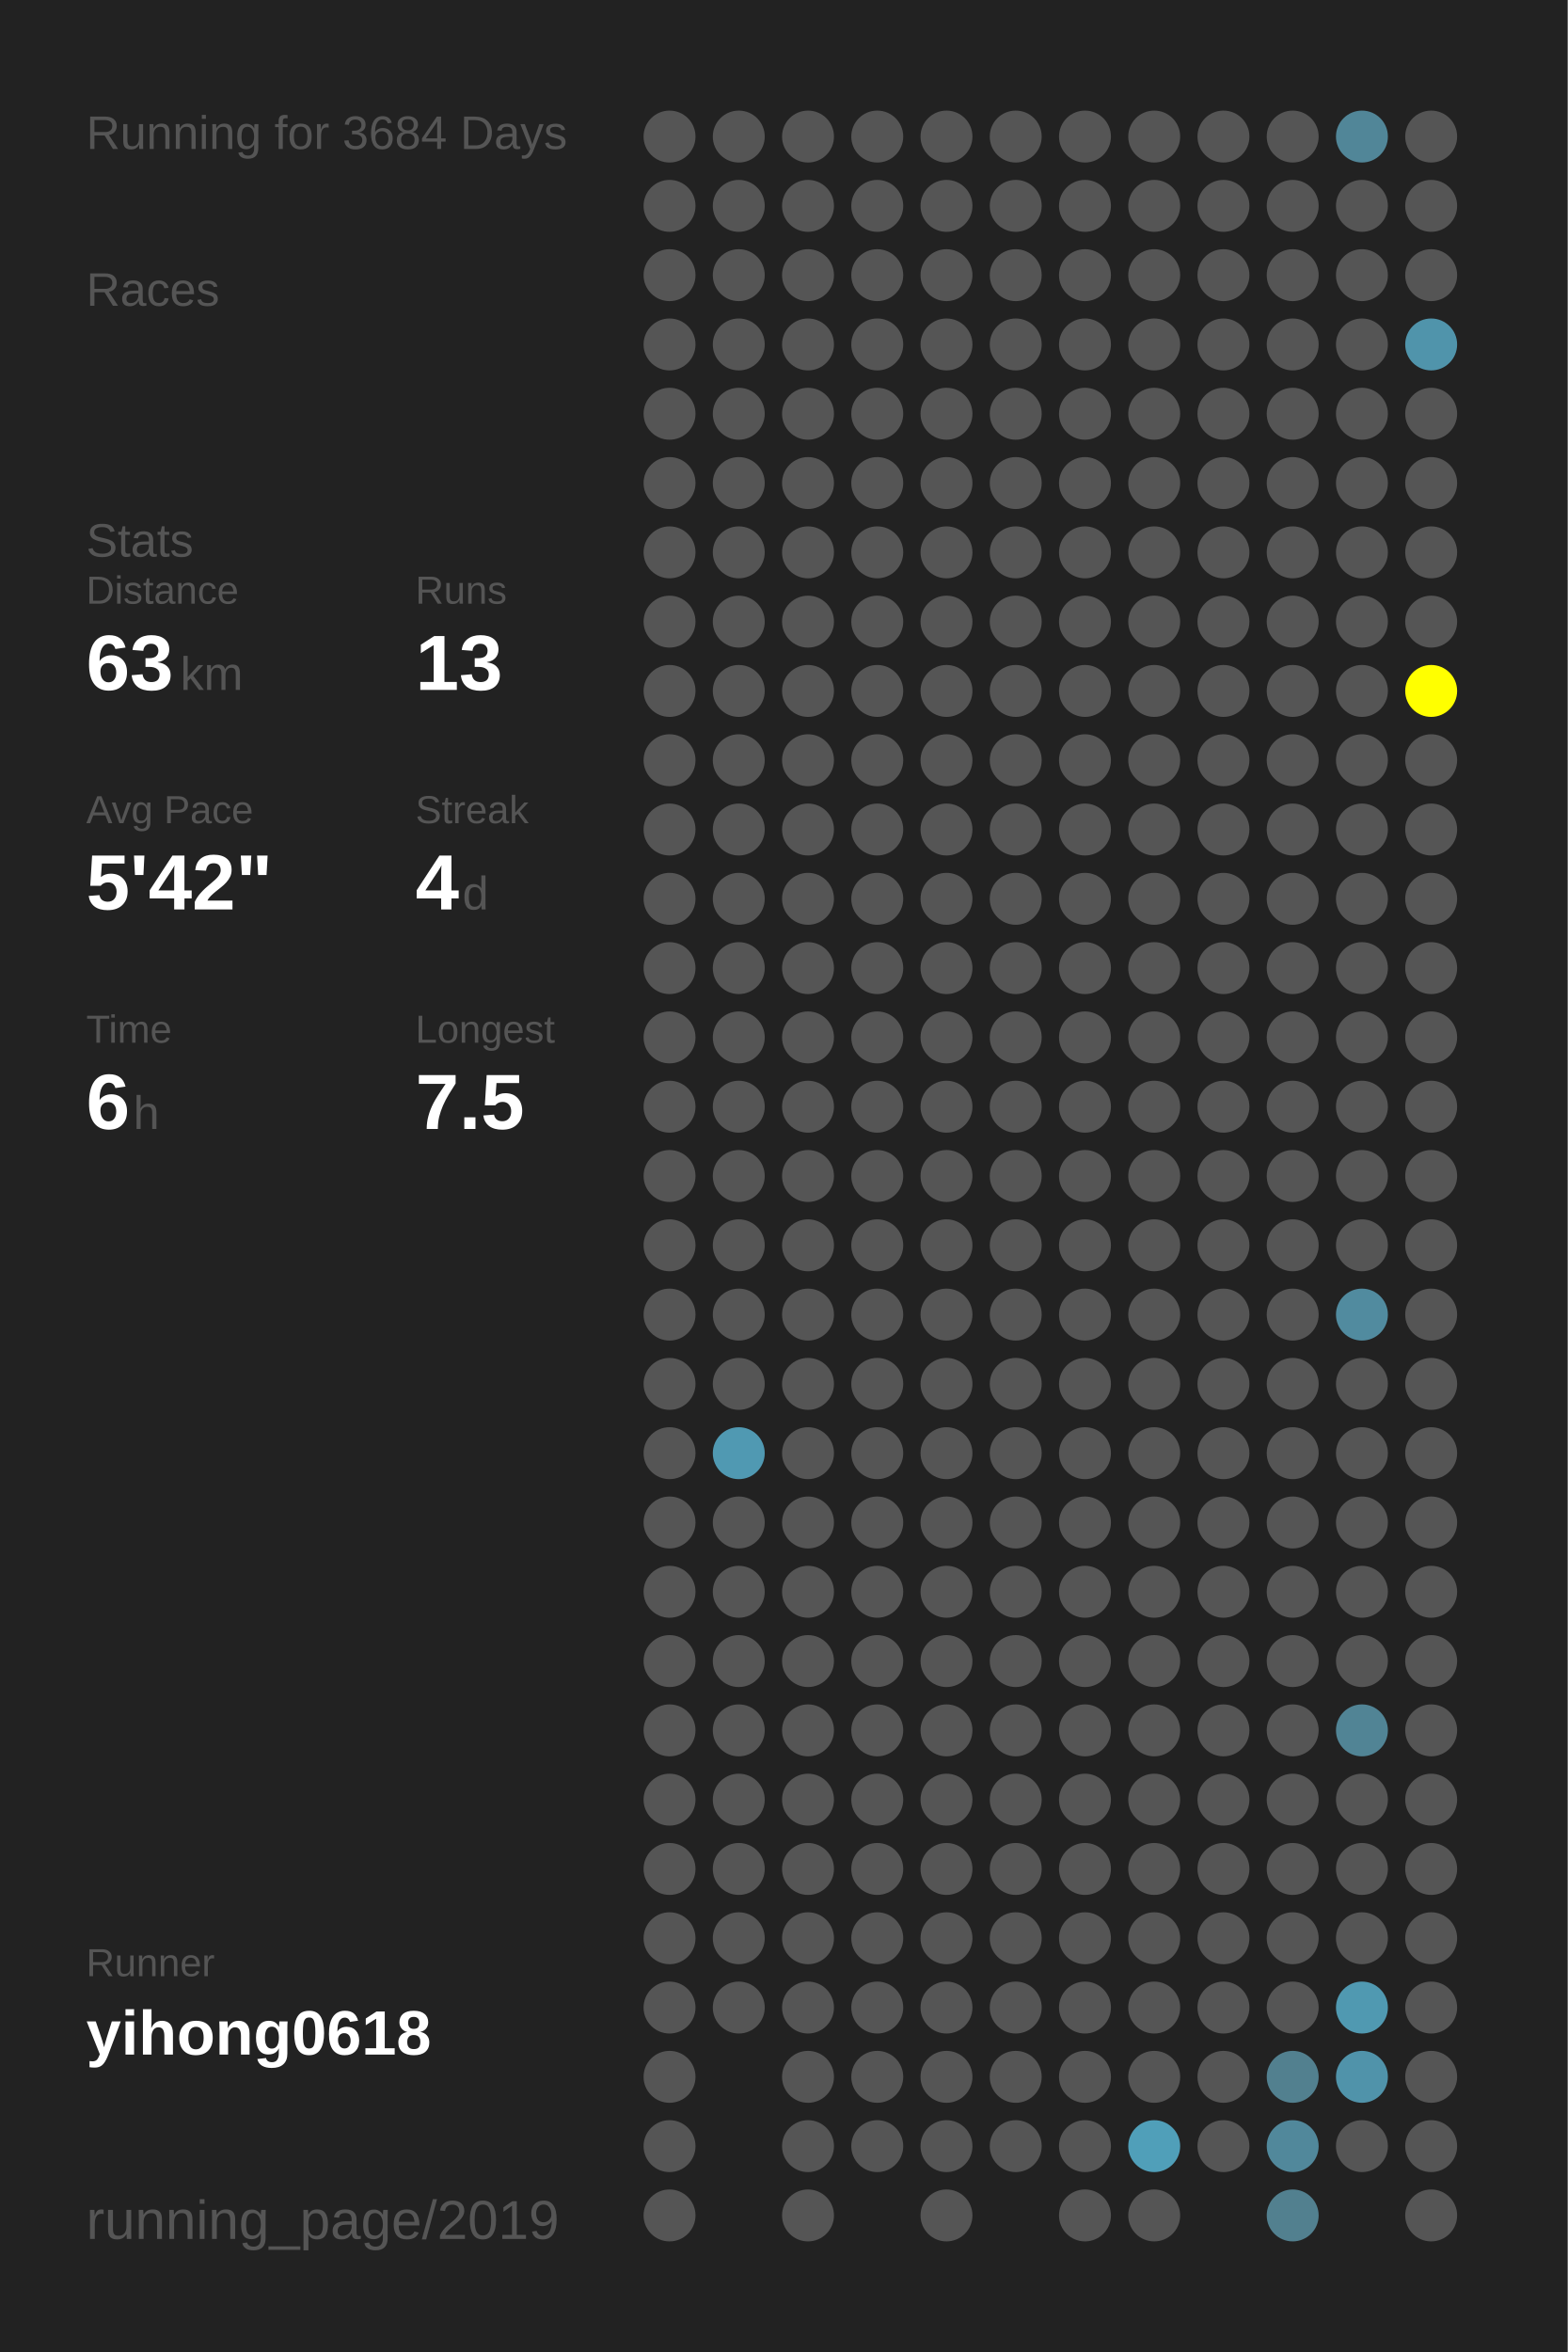
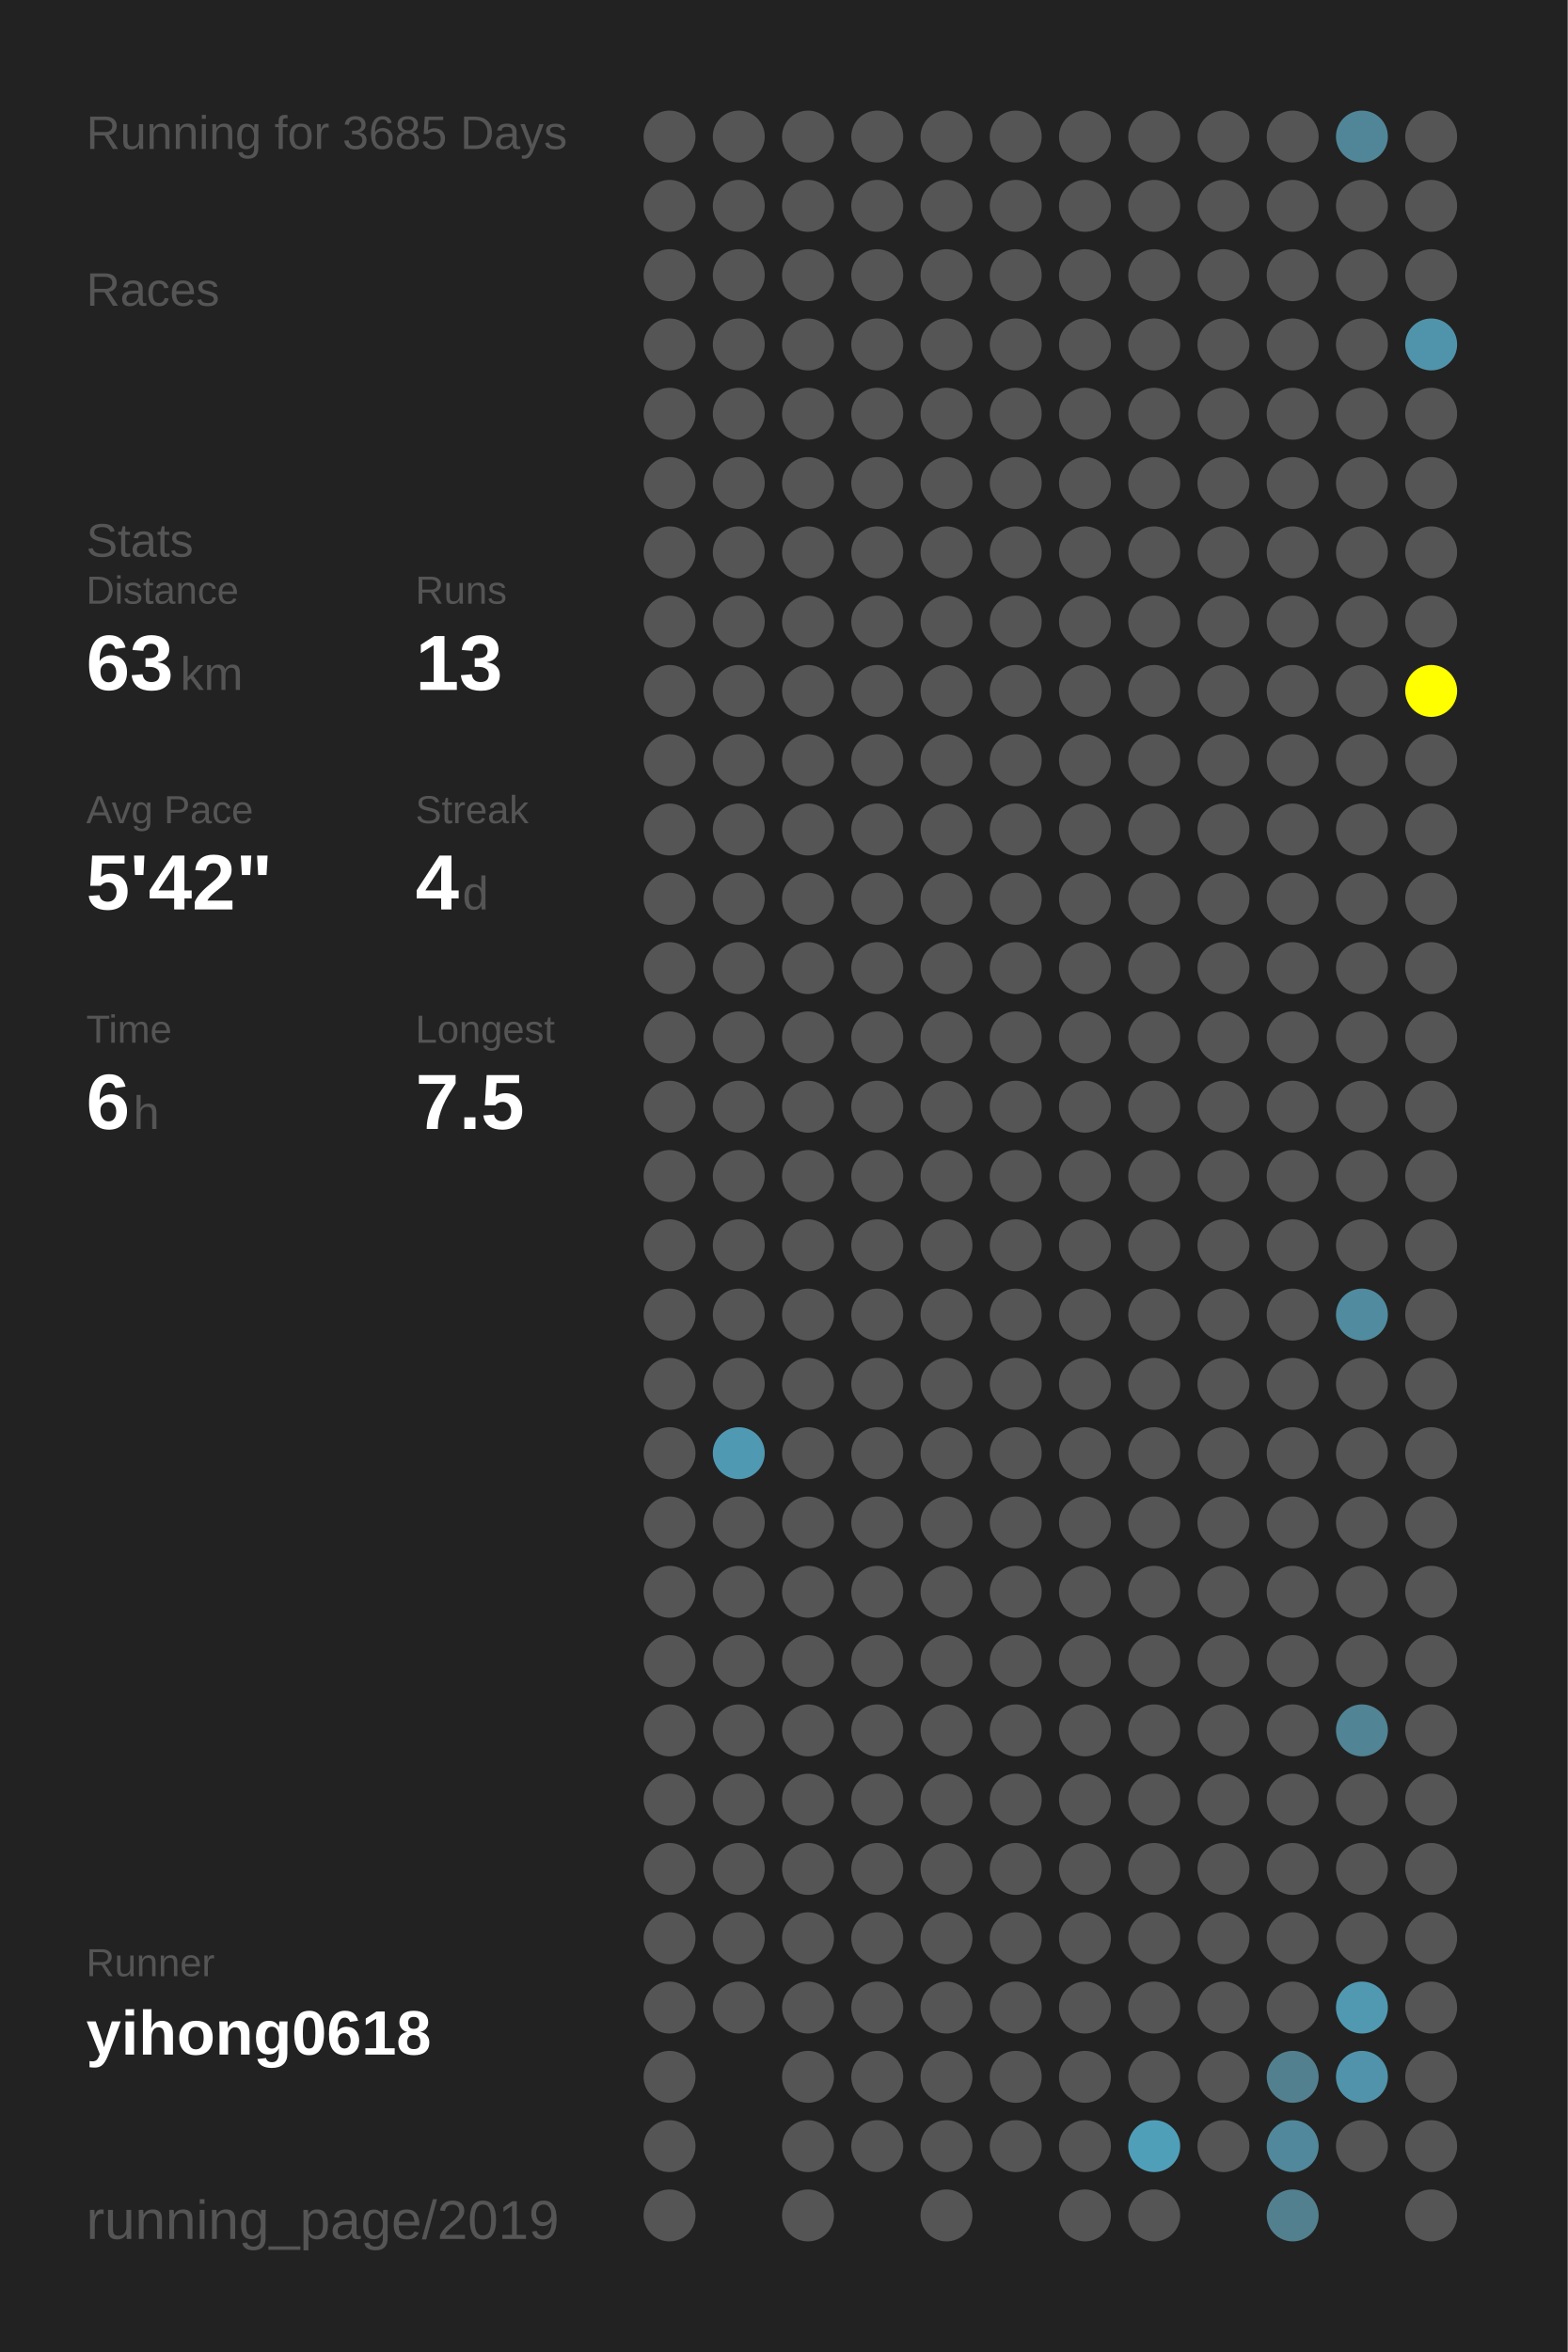
<svg xmlns="http://www.w3.org/2000/svg" baseProfile="full" height="300mm" version="1.1" viewBox="0,0,200,300" width="200mm">
  <defs />
  <rect fill="#222222" height="300" width="200" x="0" y="0" />
-   <text fill="#555555" style="font-size:6px; font-family:Arial;" x="11" y="19">Running for 3684 Days</text>
+   <text fill="#555555" style="font-size:6px; font-family:Arial;" x="11" y="19">Running for 3685 Days</text>
  <text fill="#555555" style="font-size:6px; font-family:Arial;" x="11" y="39">Races</text>
  <text fill="#555555" style="font-size:6px; font-family:Arial;" x="11" y="71">Stats</text>
  <text fill="#555555" style="font-size:5px; font-family:Arial;" x="11" y="77">Distance</text>
  <text fill="#FFFFFF" style="font-size:10px; font-family:Arial; font-weight:bold;" x="11" y="88">63</text>
  <text fill="#555555" style="font-size:6px; font-family:Arial;" x="23" y="88">km</text>
  <text fill="#555555" style="font-size:5px; font-family:Arial;" x="53" y="77">Runs</text>
  <text fill="#FFFFFF" style="font-size:10px; font-family:Arial; font-weight:bold;" x="53" y="88">13</text>
  <text fill="#555555" style="font-size:5px; font-family:Arial;" x="11" y="105">Avg Pace</text>
  <text fill="#FFFFFF" style="font-size:10px; font-family:Arial; font-weight:bold;" x="11" y="116">5'42"</text>
  <text fill="#555555" style="font-size:5px; font-family:Arial;" x="53" y="105">Streak</text>
  <text fill="#FFFFFF" style="font-size:10px; font-family:Arial; font-weight:bold;" x="53" y="116">4</text>
  <text fill="#555555" style="font-size:6px; font-family:Arial;" x="59" y="116">d</text>
  <text fill="#555555" style="font-size:5px; font-family:Arial;" x="11" y="133">Time</text>
  <text fill="#FFFFFF" style="font-size:10px; font-family:Arial; font-weight:bold;" x="11" y="144">6</text>
  <text fill="#555555" style="font-size:6px; font-family:Arial;" x="17" y="144">h</text>
  <text fill="#555555" style="font-size:5px; font-family:Arial;" x="53" y="133">Longest</text>
  <text fill="#FFFFFF" style="font-size:10px; font-family:Arial; font-weight:bold;" x="53" y="144">7.5</text>
  <text fill="#555555" style="font-size:5px; font-family:Arial;" x="11" y="252.065">Runner</text>
  <text fill="#FFFFFF" style="font-size:8px; font-family:Arial; font-weight:bold;" x="11" y="262.065">yihong0618</text>
  <text fill="#555555" style="font-size:7px; font-family:Arial;" x="11" y="285.581">running_page/2019</text>
  <circle cx="85.417" cy="17.419" fill="#555555" r="3.312" />
  <circle cx="85.417" cy="26.258" fill="#555555" r="3.312" />
  <circle cx="85.417" cy="35.097" fill="#555555" r="3.312" />
  <circle cx="85.417" cy="43.935" fill="#555555" r="3.312" />
  <circle cx="85.417" cy="52.774" fill="#555555" r="3.312" />
  <circle cx="85.417" cy="61.613" fill="#555555" r="3.312" />
  <circle cx="85.417" cy="70.452" fill="#555555" r="3.312" />
  <circle cx="85.417" cy="79.29" fill="#555555" r="3.312" />
  <circle cx="85.417" cy="88.129" fill="#555555" r="3.312" />
  <circle cx="85.417" cy="96.968" fill="#555555" r="3.312" />
  <circle cx="85.417" cy="105.806" fill="#555555" r="3.312" />
  <circle cx="85.417" cy="114.645" fill="#555555" r="3.312" />
  <circle cx="85.417" cy="123.484" fill="#555555" r="3.312" />
  <circle cx="85.417" cy="132.323" fill="#555555" r="3.312" />
  <circle cx="85.417" cy="141.161" fill="#555555" r="3.312" />
  <circle cx="85.417" cy="150" fill="#555555" r="3.312" />
  <circle cx="85.417" cy="158.839" fill="#555555" r="3.312" />
  <circle cx="85.417" cy="167.677" fill="#555555" r="3.312" />
  <circle cx="85.417" cy="176.516" fill="#555555" r="3.312" />
  <circle cx="85.417" cy="185.355" fill="#555555" r="3.312" />
  <circle cx="85.417" cy="194.194" fill="#555555" r="3.312" />
  <circle cx="85.417" cy="203.032" fill="#555555" r="3.312" />
  <circle cx="85.417" cy="211.871" fill="#555555" r="3.312" />
  <circle cx="85.417" cy="220.71" fill="#555555" r="3.312" />
  <circle cx="85.417" cy="229.548" fill="#555555" r="3.312" />
  <circle cx="85.417" cy="238.387" fill="#555555" r="3.312" />
  <circle cx="85.417" cy="247.226" fill="#555555" r="3.312" />
  <circle cx="85.417" cy="256.065" fill="#555555" r="3.312" />
  <circle cx="85.417" cy="264.903" fill="#555555" r="3.312" />
  <circle cx="85.417" cy="273.742" fill="#555555" r="3.312" />
  <circle cx="85.417" cy="282.581" fill="#555555" r="3.312" />
  <circle cx="94.25" cy="17.419" fill="#555555" r="3.312" />
  <circle cx="94.25" cy="26.258" fill="#555555" r="3.312" />
  <circle cx="94.25" cy="35.097" fill="#555555" r="3.312" />
  <circle cx="94.25" cy="43.935" fill="#555555" r="3.312" />
  <circle cx="94.25" cy="52.774" fill="#555555" r="3.312" />
  <circle cx="94.25" cy="61.613" fill="#555555" r="3.312" />
  <circle cx="94.25" cy="70.452" fill="#555555" r="3.312" />
  <circle cx="94.25" cy="79.29" fill="#555555" r="3.312" />
  <circle cx="94.25" cy="88.129" fill="#555555" r="3.312" />
  <circle cx="94.25" cy="96.968" fill="#555555" r="3.312" />
  <circle cx="94.25" cy="105.806" fill="#555555" r="3.312" />
  <circle cx="94.25" cy="114.645" fill="#555555" r="3.312" />
  <circle cx="94.25" cy="123.484" fill="#555555" r="3.312" />
  <circle cx="94.25" cy="132.323" fill="#555555" r="3.312" />
  <circle cx="94.25" cy="141.161" fill="#555555" r="3.312" />
  <circle cx="94.25" cy="150" fill="#555555" r="3.312" />
  <circle cx="94.25" cy="158.839" fill="#555555" r="3.312" />
  <circle cx="94.25" cy="167.677" fill="#555555" r="3.312" />
  <circle cx="94.25" cy="176.516" fill="#555555" r="3.312" />
  <circle cx="94.25" cy="185.355" fill="#5099b2" r="3.312" />
  <circle cx="94.25" cy="194.194" fill="#555555" r="3.312" />
  <circle cx="94.25" cy="203.032" fill="#555555" r="3.312" />
  <circle cx="94.25" cy="211.871" fill="#555555" r="3.312" />
  <circle cx="94.25" cy="220.71" fill="#555555" r="3.312" />
  <circle cx="94.25" cy="229.548" fill="#555555" r="3.312" />
  <circle cx="94.25" cy="238.387" fill="#555555" r="3.312" />
  <circle cx="94.25" cy="247.226" fill="#555555" r="3.312" />
  <circle cx="94.25" cy="256.065" fill="#555555" r="3.312" />
  <circle cx="103.083" cy="17.419" fill="#555555" r="3.312" />
  <circle cx="103.083" cy="26.258" fill="#555555" r="3.312" />
  <circle cx="103.083" cy="35.097" fill="#555555" r="3.312" />
  <circle cx="103.083" cy="43.935" fill="#555555" r="3.312" />
  <circle cx="103.083" cy="52.774" fill="#555555" r="3.312" />
  <circle cx="103.083" cy="61.613" fill="#555555" r="3.312" />
  <circle cx="103.083" cy="70.452" fill="#555555" r="3.312" />
  <circle cx="103.083" cy="79.29" fill="#555555" r="3.312" />
  <circle cx="103.083" cy="88.129" fill="#555555" r="3.312" />
  <circle cx="103.083" cy="96.968" fill="#555555" r="3.312" />
  <circle cx="103.083" cy="105.806" fill="#555555" r="3.312" />
  <circle cx="103.083" cy="114.645" fill="#555555" r="3.312" />
  <circle cx="103.083" cy="123.484" fill="#555555" r="3.312" />
  <circle cx="103.083" cy="132.323" fill="#555555" r="3.312" />
  <circle cx="103.083" cy="141.161" fill="#555555" r="3.312" />
  <circle cx="103.083" cy="150" fill="#555555" r="3.312" />
  <circle cx="103.083" cy="158.839" fill="#555555" r="3.312" />
  <circle cx="103.083" cy="167.677" fill="#555555" r="3.312" />
  <circle cx="103.083" cy="176.516" fill="#555555" r="3.312" />
  <circle cx="103.083" cy="185.355" fill="#555555" r="3.312" />
  <circle cx="103.083" cy="194.194" fill="#555555" r="3.312" />
  <circle cx="103.083" cy="203.032" fill="#555555" r="3.312" />
  <circle cx="103.083" cy="211.871" fill="#555555" r="3.312" />
  <circle cx="103.083" cy="220.71" fill="#555555" r="3.312" />
  <circle cx="103.083" cy="229.548" fill="#555555" r="3.312" />
  <circle cx="103.083" cy="238.387" fill="#555555" r="3.312" />
  <circle cx="103.083" cy="247.226" fill="#555555" r="3.312" />
  <circle cx="103.083" cy="256.065" fill="#555555" r="3.312" />
  <circle cx="103.083" cy="264.903" fill="#555555" r="3.312" />
  <circle cx="103.083" cy="273.742" fill="#555555" r="3.312" />
  <circle cx="103.083" cy="282.581" fill="#555555" r="3.312" />
  <circle cx="111.917" cy="17.419" fill="#555555" r="3.312" />
  <circle cx="111.917" cy="26.258" fill="#555555" r="3.312" />
  <circle cx="111.917" cy="35.097" fill="#555555" r="3.312" />
  <circle cx="111.917" cy="43.935" fill="#555555" r="3.312" />
  <circle cx="111.917" cy="52.774" fill="#555555" r="3.312" />
  <circle cx="111.917" cy="61.613" fill="#555555" r="3.312" />
  <circle cx="111.917" cy="70.452" fill="#555555" r="3.312" />
  <circle cx="111.917" cy="79.29" fill="#555555" r="3.312" />
  <circle cx="111.917" cy="88.129" fill="#555555" r="3.312" />
  <circle cx="111.917" cy="96.968" fill="#555555" r="3.312" />
  <circle cx="111.917" cy="105.806" fill="#555555" r="3.312" />
  <circle cx="111.917" cy="114.645" fill="#555555" r="3.312" />
  <circle cx="111.917" cy="123.484" fill="#555555" r="3.312" />
  <circle cx="111.917" cy="132.323" fill="#555555" r="3.312" />
  <circle cx="111.917" cy="141.161" fill="#555555" r="3.312" />
  <circle cx="111.917" cy="150" fill="#555555" r="3.312" />
  <circle cx="111.917" cy="158.839" fill="#555555" r="3.312" />
  <circle cx="111.917" cy="167.677" fill="#555555" r="3.312" />
  <circle cx="111.917" cy="176.516" fill="#555555" r="3.312" />
  <circle cx="111.917" cy="185.355" fill="#555555" r="3.312" />
  <circle cx="111.917" cy="194.194" fill="#555555" r="3.312" />
  <circle cx="111.917" cy="203.032" fill="#555555" r="3.312" />
  <circle cx="111.917" cy="211.871" fill="#555555" r="3.312" />
  <circle cx="111.917" cy="220.71" fill="#555555" r="3.312" />
  <circle cx="111.917" cy="229.548" fill="#555555" r="3.312" />
  <circle cx="111.917" cy="238.387" fill="#555555" r="3.312" />
  <circle cx="111.917" cy="247.226" fill="#555555" r="3.312" />
  <circle cx="111.917" cy="256.065" fill="#555555" r="3.312" />
  <circle cx="111.917" cy="264.903" fill="#555555" r="3.312" />
  <circle cx="111.917" cy="273.742" fill="#555555" r="3.312" />
  <circle cx="120.75" cy="17.419" fill="#555555" r="3.312" />
  <circle cx="120.75" cy="26.258" fill="#555555" r="3.312" />
  <circle cx="120.75" cy="35.097" fill="#555555" r="3.312" />
  <circle cx="120.75" cy="43.935" fill="#555555" r="3.312" />
  <circle cx="120.75" cy="52.774" fill="#555555" r="3.312" />
  <circle cx="120.75" cy="61.613" fill="#555555" r="3.312" />
  <circle cx="120.75" cy="70.452" fill="#555555" r="3.312" />
  <circle cx="120.75" cy="79.29" fill="#555555" r="3.312" />
  <circle cx="120.75" cy="88.129" fill="#555555" r="3.312" />
  <circle cx="120.75" cy="96.968" fill="#555555" r="3.312" />
  <circle cx="120.75" cy="105.806" fill="#555555" r="3.312" />
  <circle cx="120.75" cy="114.645" fill="#555555" r="3.312" />
  <circle cx="120.75" cy="123.484" fill="#555555" r="3.312" />
  <circle cx="120.75" cy="132.323" fill="#555555" r="3.312" />
  <circle cx="120.75" cy="141.161" fill="#555555" r="3.312" />
  <circle cx="120.75" cy="150" fill="#555555" r="3.312" />
  <circle cx="120.75" cy="158.839" fill="#555555" r="3.312" />
  <circle cx="120.75" cy="167.677" fill="#555555" r="3.312" />
  <circle cx="120.75" cy="176.516" fill="#555555" r="3.312" />
  <circle cx="120.75" cy="185.355" fill="#555555" r="3.312" />
  <circle cx="120.75" cy="194.194" fill="#555555" r="3.312" />
  <circle cx="120.75" cy="203.032" fill="#555555" r="3.312" />
  <circle cx="120.75" cy="211.871" fill="#555555" r="3.312" />
  <circle cx="120.75" cy="220.71" fill="#555555" r="3.312" />
  <circle cx="120.75" cy="229.548" fill="#555555" r="3.312" />
  <circle cx="120.75" cy="238.387" fill="#555555" r="3.312" />
  <circle cx="120.75" cy="247.226" fill="#555555" r="3.312" />
  <circle cx="120.75" cy="256.065" fill="#555555" r="3.312" />
  <circle cx="120.75" cy="264.903" fill="#555555" r="3.312" />
  <circle cx="120.75" cy="273.742" fill="#555555" r="3.312" />
  <circle cx="120.75" cy="282.581" fill="#555555" r="3.312" />
  <circle cx="129.583" cy="17.419" fill="#555555" r="3.312" />
  <circle cx="129.583" cy="26.258" fill="#555555" r="3.312" />
  <circle cx="129.583" cy="35.097" fill="#555555" r="3.312" />
  <circle cx="129.583" cy="43.935" fill="#555555" r="3.312" />
  <circle cx="129.583" cy="52.774" fill="#555555" r="3.312" />
  <circle cx="129.583" cy="61.613" fill="#555555" r="3.312" />
  <circle cx="129.583" cy="70.452" fill="#555555" r="3.312" />
  <circle cx="129.583" cy="79.29" fill="#555555" r="3.312" />
  <circle cx="129.583" cy="88.129" fill="#555555" r="3.312" />
  <circle cx="129.583" cy="96.968" fill="#555555" r="3.312" />
  <circle cx="129.583" cy="105.806" fill="#555555" r="3.312" />
  <circle cx="129.583" cy="114.645" fill="#555555" r="3.312" />
  <circle cx="129.583" cy="123.484" fill="#555555" r="3.312" />
  <circle cx="129.583" cy="132.323" fill="#555555" r="3.312" />
  <circle cx="129.583" cy="141.161" fill="#555555" r="3.312" />
  <circle cx="129.583" cy="150" fill="#555555" r="3.312" />
  <circle cx="129.583" cy="158.839" fill="#555555" r="3.312" />
  <circle cx="129.583" cy="167.677" fill="#555555" r="3.312" />
  <circle cx="129.583" cy="176.516" fill="#555555" r="3.312" />
  <circle cx="129.583" cy="185.355" fill="#555555" r="3.312" />
  <circle cx="129.583" cy="194.194" fill="#555555" r="3.312" />
  <circle cx="129.583" cy="203.032" fill="#555555" r="3.312" />
  <circle cx="129.583" cy="211.871" fill="#555555" r="3.312" />
  <circle cx="129.583" cy="220.71" fill="#555555" r="3.312" />
  <circle cx="129.583" cy="229.548" fill="#555555" r="3.312" />
  <circle cx="129.583" cy="238.387" fill="#555555" r="3.312" />
  <circle cx="129.583" cy="247.226" fill="#555555" r="3.312" />
  <circle cx="129.583" cy="256.065" fill="#555555" r="3.312" />
  <circle cx="129.583" cy="264.903" fill="#555555" r="3.312" />
  <circle cx="129.583" cy="273.742" fill="#555555" r="3.312" />
  <circle cx="138.417" cy="17.419" fill="#555555" r="3.312" />
  <circle cx="138.417" cy="26.258" fill="#555555" r="3.312" />
  <circle cx="138.417" cy="35.097" fill="#555555" r="3.312" />
  <circle cx="138.417" cy="43.935" fill="#555555" r="3.312" />
  <circle cx="138.417" cy="52.774" fill="#555555" r="3.312" />
  <circle cx="138.417" cy="61.613" fill="#555555" r="3.312" />
  <circle cx="138.417" cy="70.452" fill="#555555" r="3.312" />
  <circle cx="138.417" cy="79.29" fill="#555555" r="3.312" />
  <circle cx="138.417" cy="88.129" fill="#555555" r="3.312" />
  <circle cx="138.417" cy="96.968" fill="#555555" r="3.312" />
  <circle cx="138.417" cy="105.806" fill="#555555" r="3.312" />
  <circle cx="138.417" cy="114.645" fill="#555555" r="3.312" />
  <circle cx="138.417" cy="123.484" fill="#555555" r="3.312" />
  <circle cx="138.417" cy="132.323" fill="#555555" r="3.312" />
  <circle cx="138.417" cy="141.161" fill="#555555" r="3.312" />
  <circle cx="138.417" cy="150" fill="#555555" r="3.312" />
  <circle cx="138.417" cy="158.839" fill="#555555" r="3.312" />
  <circle cx="138.417" cy="167.677" fill="#555555" r="3.312" />
  <circle cx="138.417" cy="176.516" fill="#555555" r="3.312" />
  <circle cx="138.417" cy="185.355" fill="#555555" r="3.312" />
  <circle cx="138.417" cy="194.194" fill="#555555" r="3.312" />
  <circle cx="138.417" cy="203.032" fill="#555555" r="3.312" />
  <circle cx="138.417" cy="211.871" fill="#555555" r="3.312" />
  <circle cx="138.417" cy="220.71" fill="#555555" r="3.312" />
  <circle cx="138.417" cy="229.548" fill="#555555" r="3.312" />
  <circle cx="138.417" cy="238.387" fill="#555555" r="3.312" />
  <circle cx="138.417" cy="247.226" fill="#555555" r="3.312" />
  <circle cx="138.417" cy="256.065" fill="#555555" r="3.312" />
  <circle cx="138.417" cy="264.903" fill="#555555" r="3.312" />
  <circle cx="138.417" cy="273.742" fill="#555555" r="3.312" />
  <circle cx="138.417" cy="282.581" fill="#555555" r="3.312" />
  <circle cx="147.25" cy="17.419" fill="#555555" r="3.312" />
  <circle cx="147.25" cy="26.258" fill="#555555" r="3.312" />
  <circle cx="147.25" cy="35.097" fill="#555555" r="3.312" />
  <circle cx="147.25" cy="43.935" fill="#555555" r="3.312" />
  <circle cx="147.25" cy="52.774" fill="#555555" r="3.312" />
  <circle cx="147.25" cy="61.613" fill="#555555" r="3.312" />
  <circle cx="147.25" cy="70.452" fill="#555555" r="3.312" />
  <circle cx="147.25" cy="79.29" fill="#555555" r="3.312" />
  <circle cx="147.25" cy="88.129" fill="#555555" r="3.312" />
  <circle cx="147.25" cy="96.968" fill="#555555" r="3.312" />
  <circle cx="147.25" cy="105.806" fill="#555555" r="3.312" />
  <circle cx="147.25" cy="114.645" fill="#555555" r="3.312" />
  <circle cx="147.25" cy="123.484" fill="#555555" r="3.312" />
  <circle cx="147.25" cy="132.323" fill="#555555" r="3.312" />
  <circle cx="147.25" cy="141.161" fill="#555555" r="3.312" />
  <circle cx="147.25" cy="150" fill="#555555" r="3.312" />
  <circle cx="147.25" cy="158.839" fill="#555555" r="3.312" />
  <circle cx="147.25" cy="167.677" fill="#555555" r="3.312" />
  <circle cx="147.25" cy="176.516" fill="#555555" r="3.312" />
  <circle cx="147.25" cy="185.355" fill="#555555" r="3.312" />
  <circle cx="147.25" cy="194.194" fill="#555555" r="3.312" />
  <circle cx="147.25" cy="203.032" fill="#555555" r="3.312" />
  <circle cx="147.25" cy="211.871" fill="#555555" r="3.312" />
  <circle cx="147.25" cy="220.71" fill="#555555" r="3.312" />
  <circle cx="147.25" cy="229.548" fill="#555555" r="3.312" />
  <circle cx="147.25" cy="238.387" fill="#555555" r="3.312" />
  <circle cx="147.25" cy="247.226" fill="#555555" r="3.312" />
  <circle cx="147.25" cy="256.065" fill="#555555" r="3.312" />
  <circle cx="147.25" cy="264.903" fill="#555555" r="3.312" />
  <circle cx="147.25" cy="273.742" fill="#509fb9" r="3.312" />
  <circle cx="147.25" cy="282.581" fill="#555555" r="3.312" />
  <circle cx="156.083" cy="17.419" fill="#555555" r="3.312" />
  <circle cx="156.083" cy="26.258" fill="#555555" r="3.312" />
  <circle cx="156.083" cy="35.097" fill="#555555" r="3.312" />
  <circle cx="156.083" cy="43.935" fill="#555555" r="3.312" />
  <circle cx="156.083" cy="52.774" fill="#555555" r="3.312" />
  <circle cx="156.083" cy="61.613" fill="#555555" r="3.312" />
  <circle cx="156.083" cy="70.452" fill="#555555" r="3.312" />
  <circle cx="156.083" cy="79.29" fill="#555555" r="3.312" />
  <circle cx="156.083" cy="88.129" fill="#555555" r="3.312" />
  <circle cx="156.083" cy="96.968" fill="#555555" r="3.312" />
  <circle cx="156.083" cy="105.806" fill="#555555" r="3.312" />
  <circle cx="156.083" cy="114.645" fill="#555555" r="3.312" />
  <circle cx="156.083" cy="123.484" fill="#555555" r="3.312" />
  <circle cx="156.083" cy="132.323" fill="#555555" r="3.312" />
  <circle cx="156.083" cy="141.161" fill="#555555" r="3.312" />
  <circle cx="156.083" cy="150" fill="#555555" r="3.312" />
  <circle cx="156.083" cy="158.839" fill="#555555" r="3.312" />
  <circle cx="156.083" cy="167.677" fill="#555555" r="3.312" />
  <circle cx="156.083" cy="176.516" fill="#555555" r="3.312" />
  <circle cx="156.083" cy="185.355" fill="#555555" r="3.312" />
  <circle cx="156.083" cy="194.194" fill="#555555" r="3.312" />
  <circle cx="156.083" cy="203.032" fill="#555555" r="3.312" />
  <circle cx="156.083" cy="211.871" fill="#555555" r="3.312" />
  <circle cx="156.083" cy="220.71" fill="#555555" r="3.312" />
  <circle cx="156.083" cy="229.548" fill="#555555" r="3.312" />
  <circle cx="156.083" cy="238.387" fill="#555555" r="3.312" />
  <circle cx="156.083" cy="247.226" fill="#555555" r="3.312" />
  <circle cx="156.083" cy="256.065" fill="#555555" r="3.312" />
  <circle cx="156.083" cy="264.903" fill="#555555" r="3.312" />
  <circle cx="156.083" cy="273.742" fill="#555555" r="3.312" />
  <circle cx="164.917" cy="17.419" fill="#555555" r="3.312" />
  <circle cx="164.917" cy="26.258" fill="#555555" r="3.312" />
  <circle cx="164.917" cy="35.097" fill="#555555" r="3.312" />
  <circle cx="164.917" cy="43.935" fill="#555555" r="3.312" />
  <circle cx="164.917" cy="52.774" fill="#555555" r="3.312" />
  <circle cx="164.917" cy="61.613" fill="#555555" r="3.312" />
  <circle cx="164.917" cy="70.452" fill="#555555" r="3.312" />
  <circle cx="164.917" cy="79.29" fill="#555555" r="3.312" />
  <circle cx="164.917" cy="88.129" fill="#555555" r="3.312" />
  <circle cx="164.917" cy="96.968" fill="#555555" r="3.312" />
  <circle cx="164.917" cy="105.806" fill="#555555" r="3.312" />
  <circle cx="164.917" cy="114.645" fill="#555555" r="3.312" />
  <circle cx="164.917" cy="123.484" fill="#555555" r="3.312" />
  <circle cx="164.917" cy="132.323" fill="#555555" r="3.312" />
  <circle cx="164.917" cy="141.161" fill="#555555" r="3.312" />
  <circle cx="164.917" cy="150" fill="#555555" r="3.312" />
  <circle cx="164.917" cy="158.839" fill="#555555" r="3.312" />
  <circle cx="164.917" cy="167.677" fill="#555555" r="3.312" />
  <circle cx="164.917" cy="176.516" fill="#555555" r="3.312" />
  <circle cx="164.917" cy="185.355" fill="#555555" r="3.312" />
  <circle cx="164.917" cy="194.194" fill="#555555" r="3.312" />
  <circle cx="164.917" cy="203.032" fill="#555555" r="3.312" />
  <circle cx="164.917" cy="211.871" fill="#555555" r="3.312" />
  <circle cx="164.917" cy="220.71" fill="#555555" r="3.312" />
  <circle cx="164.917" cy="229.548" fill="#555555" r="3.312" />
  <circle cx="164.917" cy="238.387" fill="#555555" r="3.312" />
  <circle cx="164.917" cy="247.226" fill="#555555" r="3.312" />
  <circle cx="164.917" cy="256.065" fill="#555555" r="3.312" />
  <circle cx="164.917" cy="264.903" fill="#52808f" r="3.312" />
  <circle cx="164.917" cy="273.742" fill="#51889b" r="3.312" />
  <circle cx="164.917" cy="282.581" fill="#52808f" r="3.312" />
  <circle cx="173.75" cy="17.419" fill="#518698" r="3.312" />
  <circle cx="173.75" cy="26.258" fill="#555555" r="3.312" />
  <circle cx="173.75" cy="35.097" fill="#555555" r="3.312" />
  <circle cx="173.75" cy="43.935" fill="#555555" r="3.312" />
  <circle cx="173.75" cy="52.774" fill="#555555" r="3.312" />
  <circle cx="173.75" cy="61.613" fill="#555555" r="3.312" />
  <circle cx="173.75" cy="70.452" fill="#555555" r="3.312" />
  <circle cx="173.75" cy="79.29" fill="#555555" r="3.312" />
  <circle cx="173.75" cy="88.129" fill="#555555" r="3.312" />
  <circle cx="173.75" cy="96.968" fill="#555555" r="3.312" />
  <circle cx="173.75" cy="105.806" fill="#555555" r="3.312" />
  <circle cx="173.75" cy="114.645" fill="#555555" r="3.312" />
  <circle cx="173.75" cy="123.484" fill="#555555" r="3.312" />
  <circle cx="173.75" cy="132.323" fill="#555555" r="3.312" />
  <circle cx="173.75" cy="141.161" fill="#555555" r="3.312" />
  <circle cx="173.75" cy="150" fill="#555555" r="3.312" />
  <circle cx="173.75" cy="158.839" fill="#555555" r="3.312" />
  <circle cx="173.75" cy="167.677" fill="#518b9f" r="3.312" />
  <circle cx="173.75" cy="176.516" fill="#555555" r="3.312" />
  <circle cx="173.75" cy="185.355" fill="#555555" r="3.312" />
  <circle cx="173.75" cy="194.194" fill="#555555" r="3.312" />
  <circle cx="173.75" cy="203.032" fill="#555555" r="3.312" />
  <circle cx="173.75" cy="211.871" fill="#555555" r="3.312" />
  <circle cx="173.75" cy="220.71" fill="#518495" r="3.312" />
  <circle cx="173.75" cy="229.548" fill="#555555" r="3.312" />
  <circle cx="173.75" cy="238.387" fill="#555555" r="3.312" />
  <circle cx="173.75" cy="247.226" fill="#555555" r="3.312" />
  <circle cx="173.75" cy="256.065" fill="#5099b1" r="3.312" />
  <circle cx="173.75" cy="264.903" fill="#5093aa" r="3.312" />
  <circle cx="173.75" cy="273.742" fill="#555555" r="3.312" />
  <circle cx="182.583" cy="17.419" fill="#555555" r="3.312" />
  <circle cx="182.583" cy="26.258" fill="#555555" r="3.312" />
  <circle cx="182.583" cy="35.097" fill="#555555" r="3.312" />
  <circle cx="182.583" cy="43.935" fill="#5094ab" r="3.312" />
  <circle cx="182.583" cy="52.774" fill="#555555" r="3.312" />
  <circle cx="182.583" cy="61.613" fill="#555555" r="3.312" />
  <circle cx="182.583" cy="70.452" fill="#555555" r="3.312" />
  <circle cx="182.583" cy="79.29" fill="#555555" r="3.312" />
  <circle cx="182.583" cy="88.129" fill="#FFFF00" r="3.312" />
  <circle cx="182.583" cy="96.968" fill="#555555" r="3.312" />
  <circle cx="182.583" cy="105.806" fill="#555555" r="3.312" />
  <circle cx="182.583" cy="114.645" fill="#555555" r="3.312" />
  <circle cx="182.583" cy="123.484" fill="#555555" r="3.312" />
  <circle cx="182.583" cy="132.323" fill="#555555" r="3.312" />
  <circle cx="182.583" cy="141.161" fill="#555555" r="3.312" />
  <circle cx="182.583" cy="150" fill="#555555" r="3.312" />
  <circle cx="182.583" cy="158.839" fill="#555555" r="3.312" />
  <circle cx="182.583" cy="167.677" fill="#555555" r="3.312" />
  <circle cx="182.583" cy="176.516" fill="#555555" r="3.312" />
  <circle cx="182.583" cy="185.355" fill="#555555" r="3.312" />
  <circle cx="182.583" cy="194.194" fill="#555555" r="3.312" />
  <circle cx="182.583" cy="203.032" fill="#555555" r="3.312" />
  <circle cx="182.583" cy="211.871" fill="#555555" r="3.312" />
  <circle cx="182.583" cy="220.71" fill="#555555" r="3.312" />
  <circle cx="182.583" cy="229.548" fill="#555555" r="3.312" />
  <circle cx="182.583" cy="238.387" fill="#555555" r="3.312" />
  <circle cx="182.583" cy="247.226" fill="#555555" r="3.312" />
  <circle cx="182.583" cy="256.065" fill="#555555" r="3.312" />
  <circle cx="182.583" cy="264.903" fill="#555555" r="3.312" />
  <circle cx="182.583" cy="273.742" fill="#555555" r="3.312" />
  <circle cx="182.583" cy="282.581" fill="#555555" r="3.312" />
</svg>
